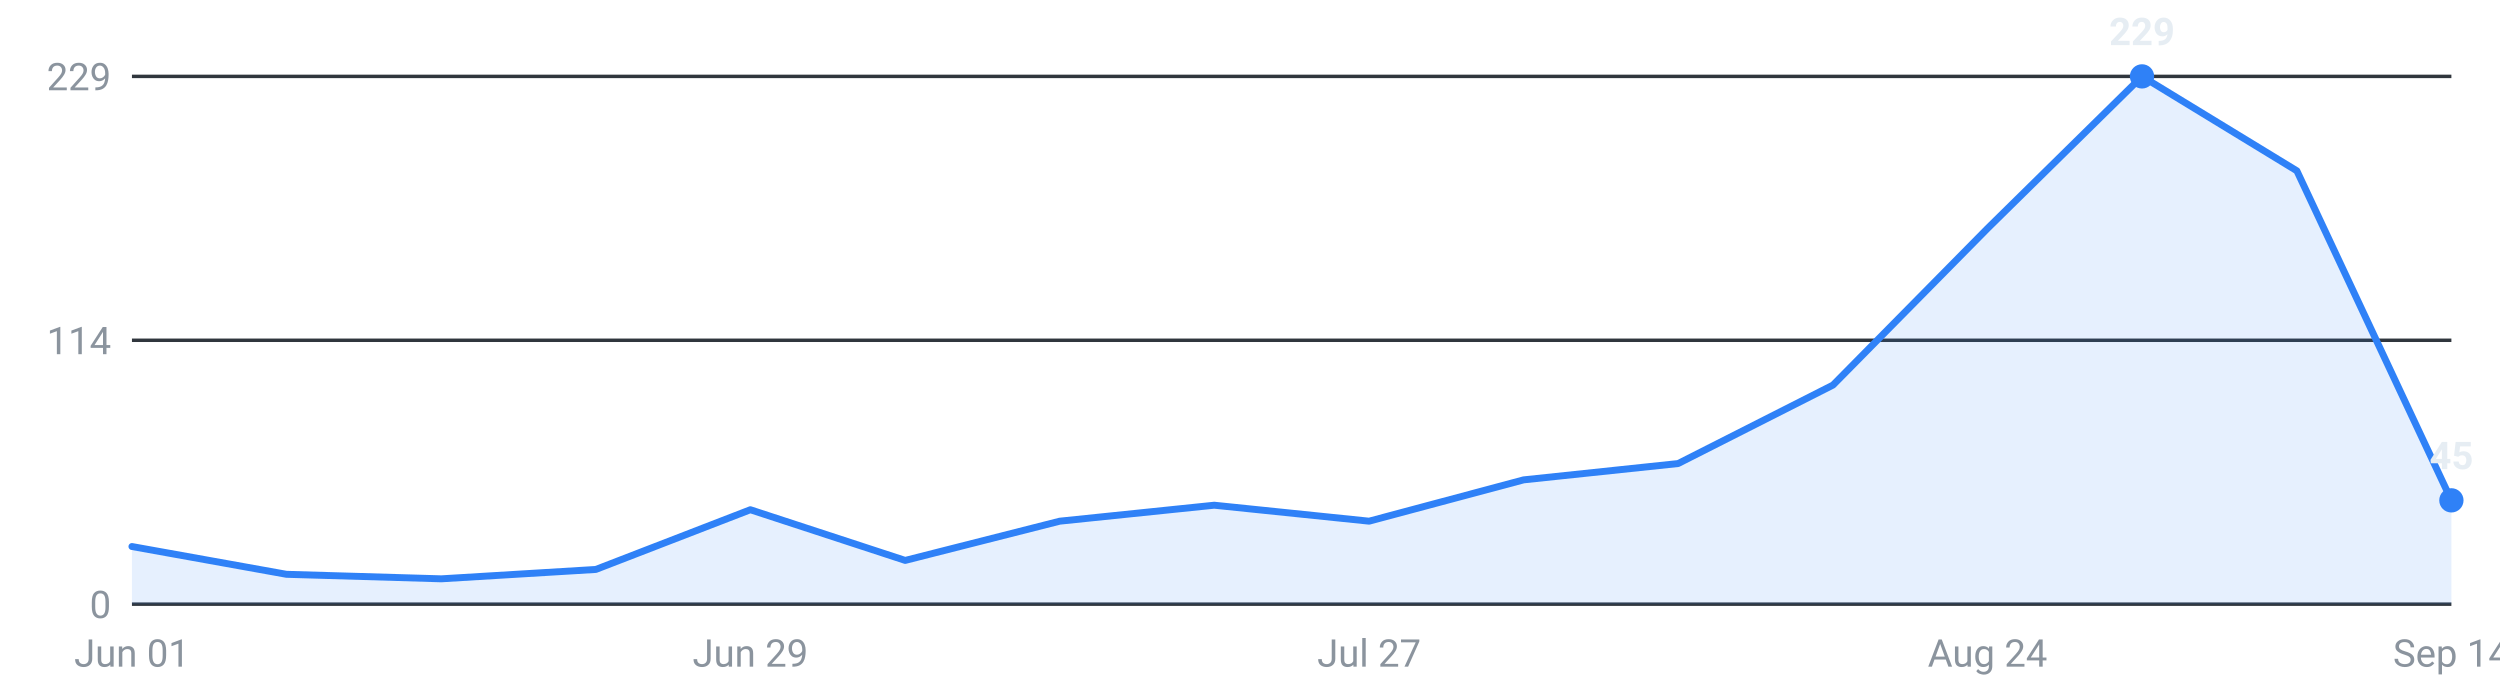
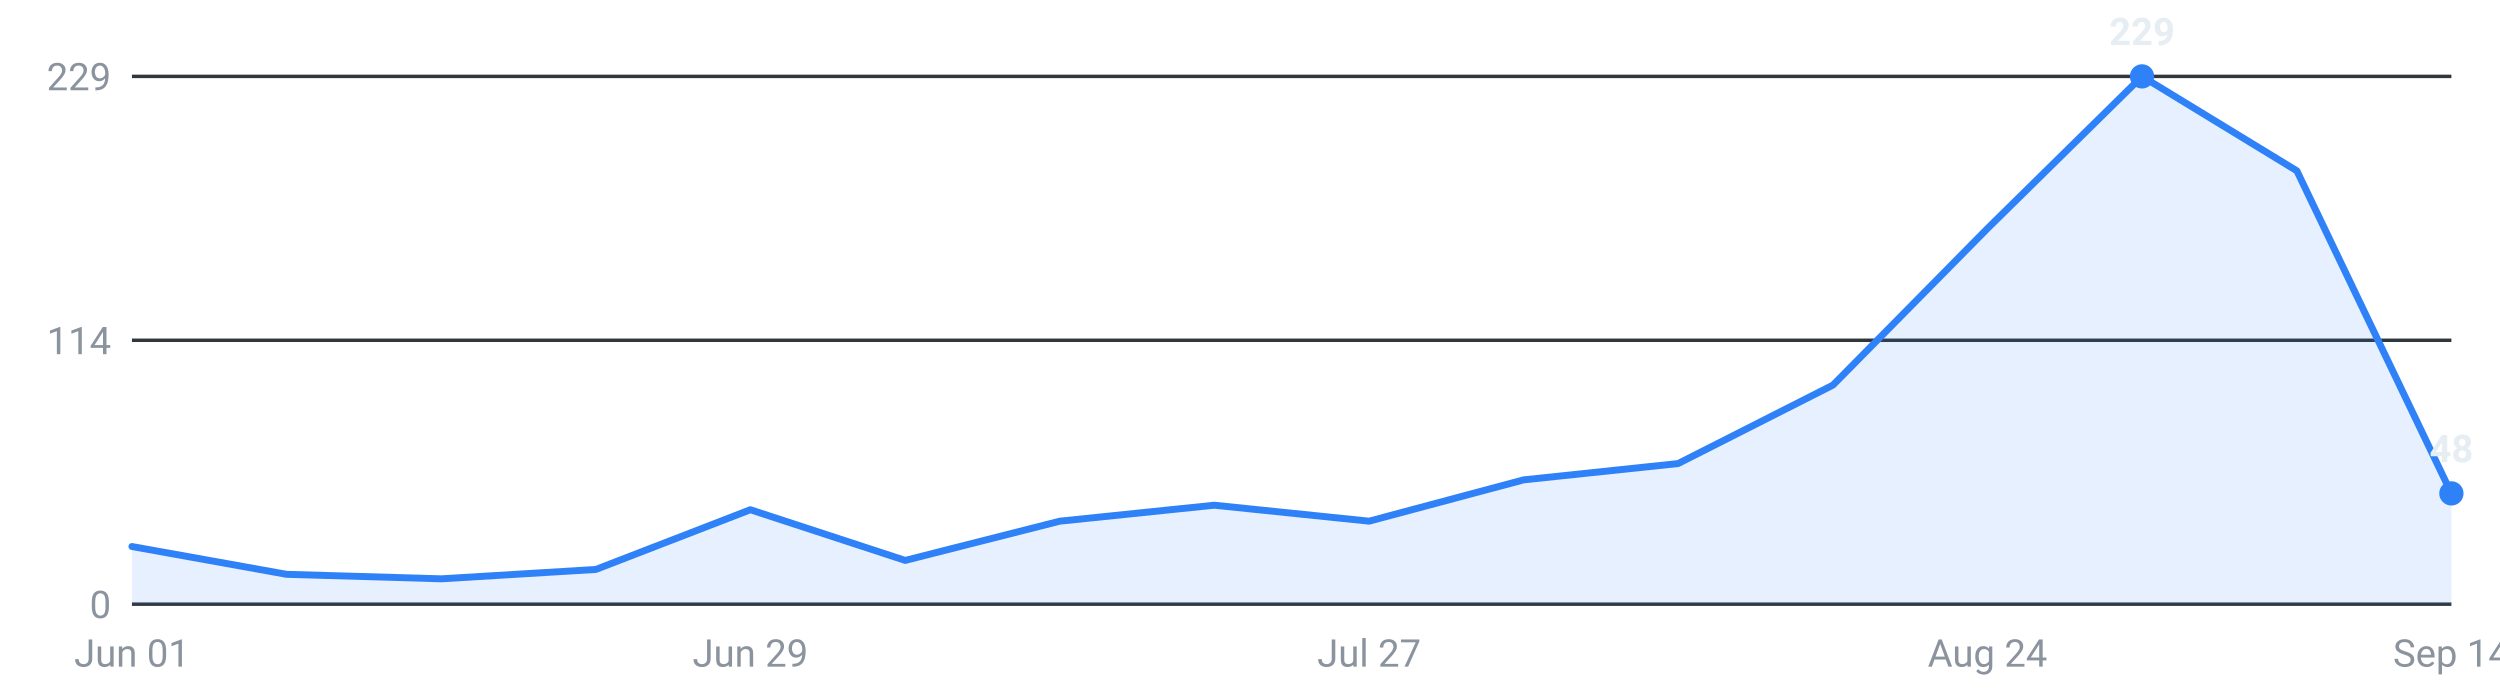
<svg xmlns="http://www.w3.org/2000/svg" viewBox="0 0 720 200" width="720" height="200" role="img" aria-label="Internships posted per week, last 16 weeks">
  <g font-family="-apple-system,Segoe UI,Roboto,sans-serif" font-size="11">
    <line x1="38" y1="174.0" x2="706" y2="174.0" stroke="#30363d" stroke-width="1" />
    <text x="32" y="178.0" text-anchor="end" fill="#8b949e">0</text>
    <line x1="38" y1="98.0" x2="706" y2="98.0" stroke="#30363d" stroke-width="1" />
    <text x="32" y="102.0" text-anchor="end" fill="#8b949e">114</text>
    <line x1="38" y1="22.0" x2="706" y2="22.0" stroke="#30363d" stroke-width="1" />
    <text x="32" y="26.0" text-anchor="end" fill="#8b949e">229</text>
-     <path d="M38.0,174 L38.0,157.4 L82.5,165.4 L127.1,166.7 L171.6,164.0 L216.1,146.8 L260.7,161.4 L305.2,150.1 L349.7,145.5 L394.3,150.1 L438.8,138.2 L483.3,133.5 L527.9,110.9 L572.4,65.8 L616.9,22.0 L661.5,49.2 L706.0,144.1 L706.0,174 Z" fill="#2f81f7" fill-opacity="0.12" />
-     <polyline points="38.0,157.4 82.5,165.4 127.1,166.7 171.6,164.0 216.1,146.8 260.7,161.4 305.2,150.1 349.7,145.5 394.3,150.1 438.8,138.2 483.3,133.5 527.9,110.9 572.4,65.8 616.9,22.0 661.5,49.2 706.0,144.1" fill="none" stroke="#2f81f7" stroke-width="2" stroke-linejoin="round" stroke-linecap="round" />
+     <path d="M38.0,174 L38.0,157.4 L82.5,165.4 L127.1,166.7 L171.6,164.0 L216.1,146.8 L260.7,161.4 L305.2,150.1 L349.7,145.5 L394.3,150.1 L438.8,138.2 L483.3,133.5 L527.9,110.9 L572.4,65.8 L616.9,22.0 L661.5,49.2 L706.0,142.1 L706.0,174 Z" fill="#2f81f7" fill-opacity="0.12" />
+     <polyline points="38.0,157.4 82.5,165.4 127.1,166.7 171.6,164.0 216.1,146.8 260.7,161.4 305.2,150.1 349.7,145.5 394.3,150.1 438.8,138.2 483.3,133.5 527.9,110.9 572.4,65.8 616.9,22.0 661.5,49.2 706.0,142.1" fill="none" stroke="#2f81f7" stroke-width="2" stroke-linejoin="round" stroke-linecap="round" />
    <circle cx="616.9" cy="22.0" r="3.5" fill="#2f81f7" />
    <text x="616.9" y="13.0" text-anchor="middle" fill="#e6edf3" font-weight="600">229</text>
-     <circle cx="706.0" cy="144.1" r="3.5" fill="#2f81f7" />
-     <text x="706.0" y="135.1" text-anchor="middle" fill="#e6edf3" font-weight="600">45</text>
+     <circle cx="706.0" cy="142.1" r="3.5" fill="#2f81f7" />
+     <text x="706.0" y="133.1" text-anchor="middle" fill="#e6edf3" font-weight="600">48</text>
    <text x="38.0" y="192" text-anchor="middle" fill="#8b949e">Jun 01</text>
    <text x="216.1" y="192" text-anchor="middle" fill="#8b949e">Jun 29</text>
    <text x="394.3" y="192" text-anchor="middle" fill="#8b949e">Jul 27</text>
    <text x="572.4" y="192" text-anchor="middle" fill="#8b949e">Aug 24</text>
    <text x="706.0" y="192" text-anchor="middle" fill="#8b949e">Sep 14</text>
  </g>
</svg>
